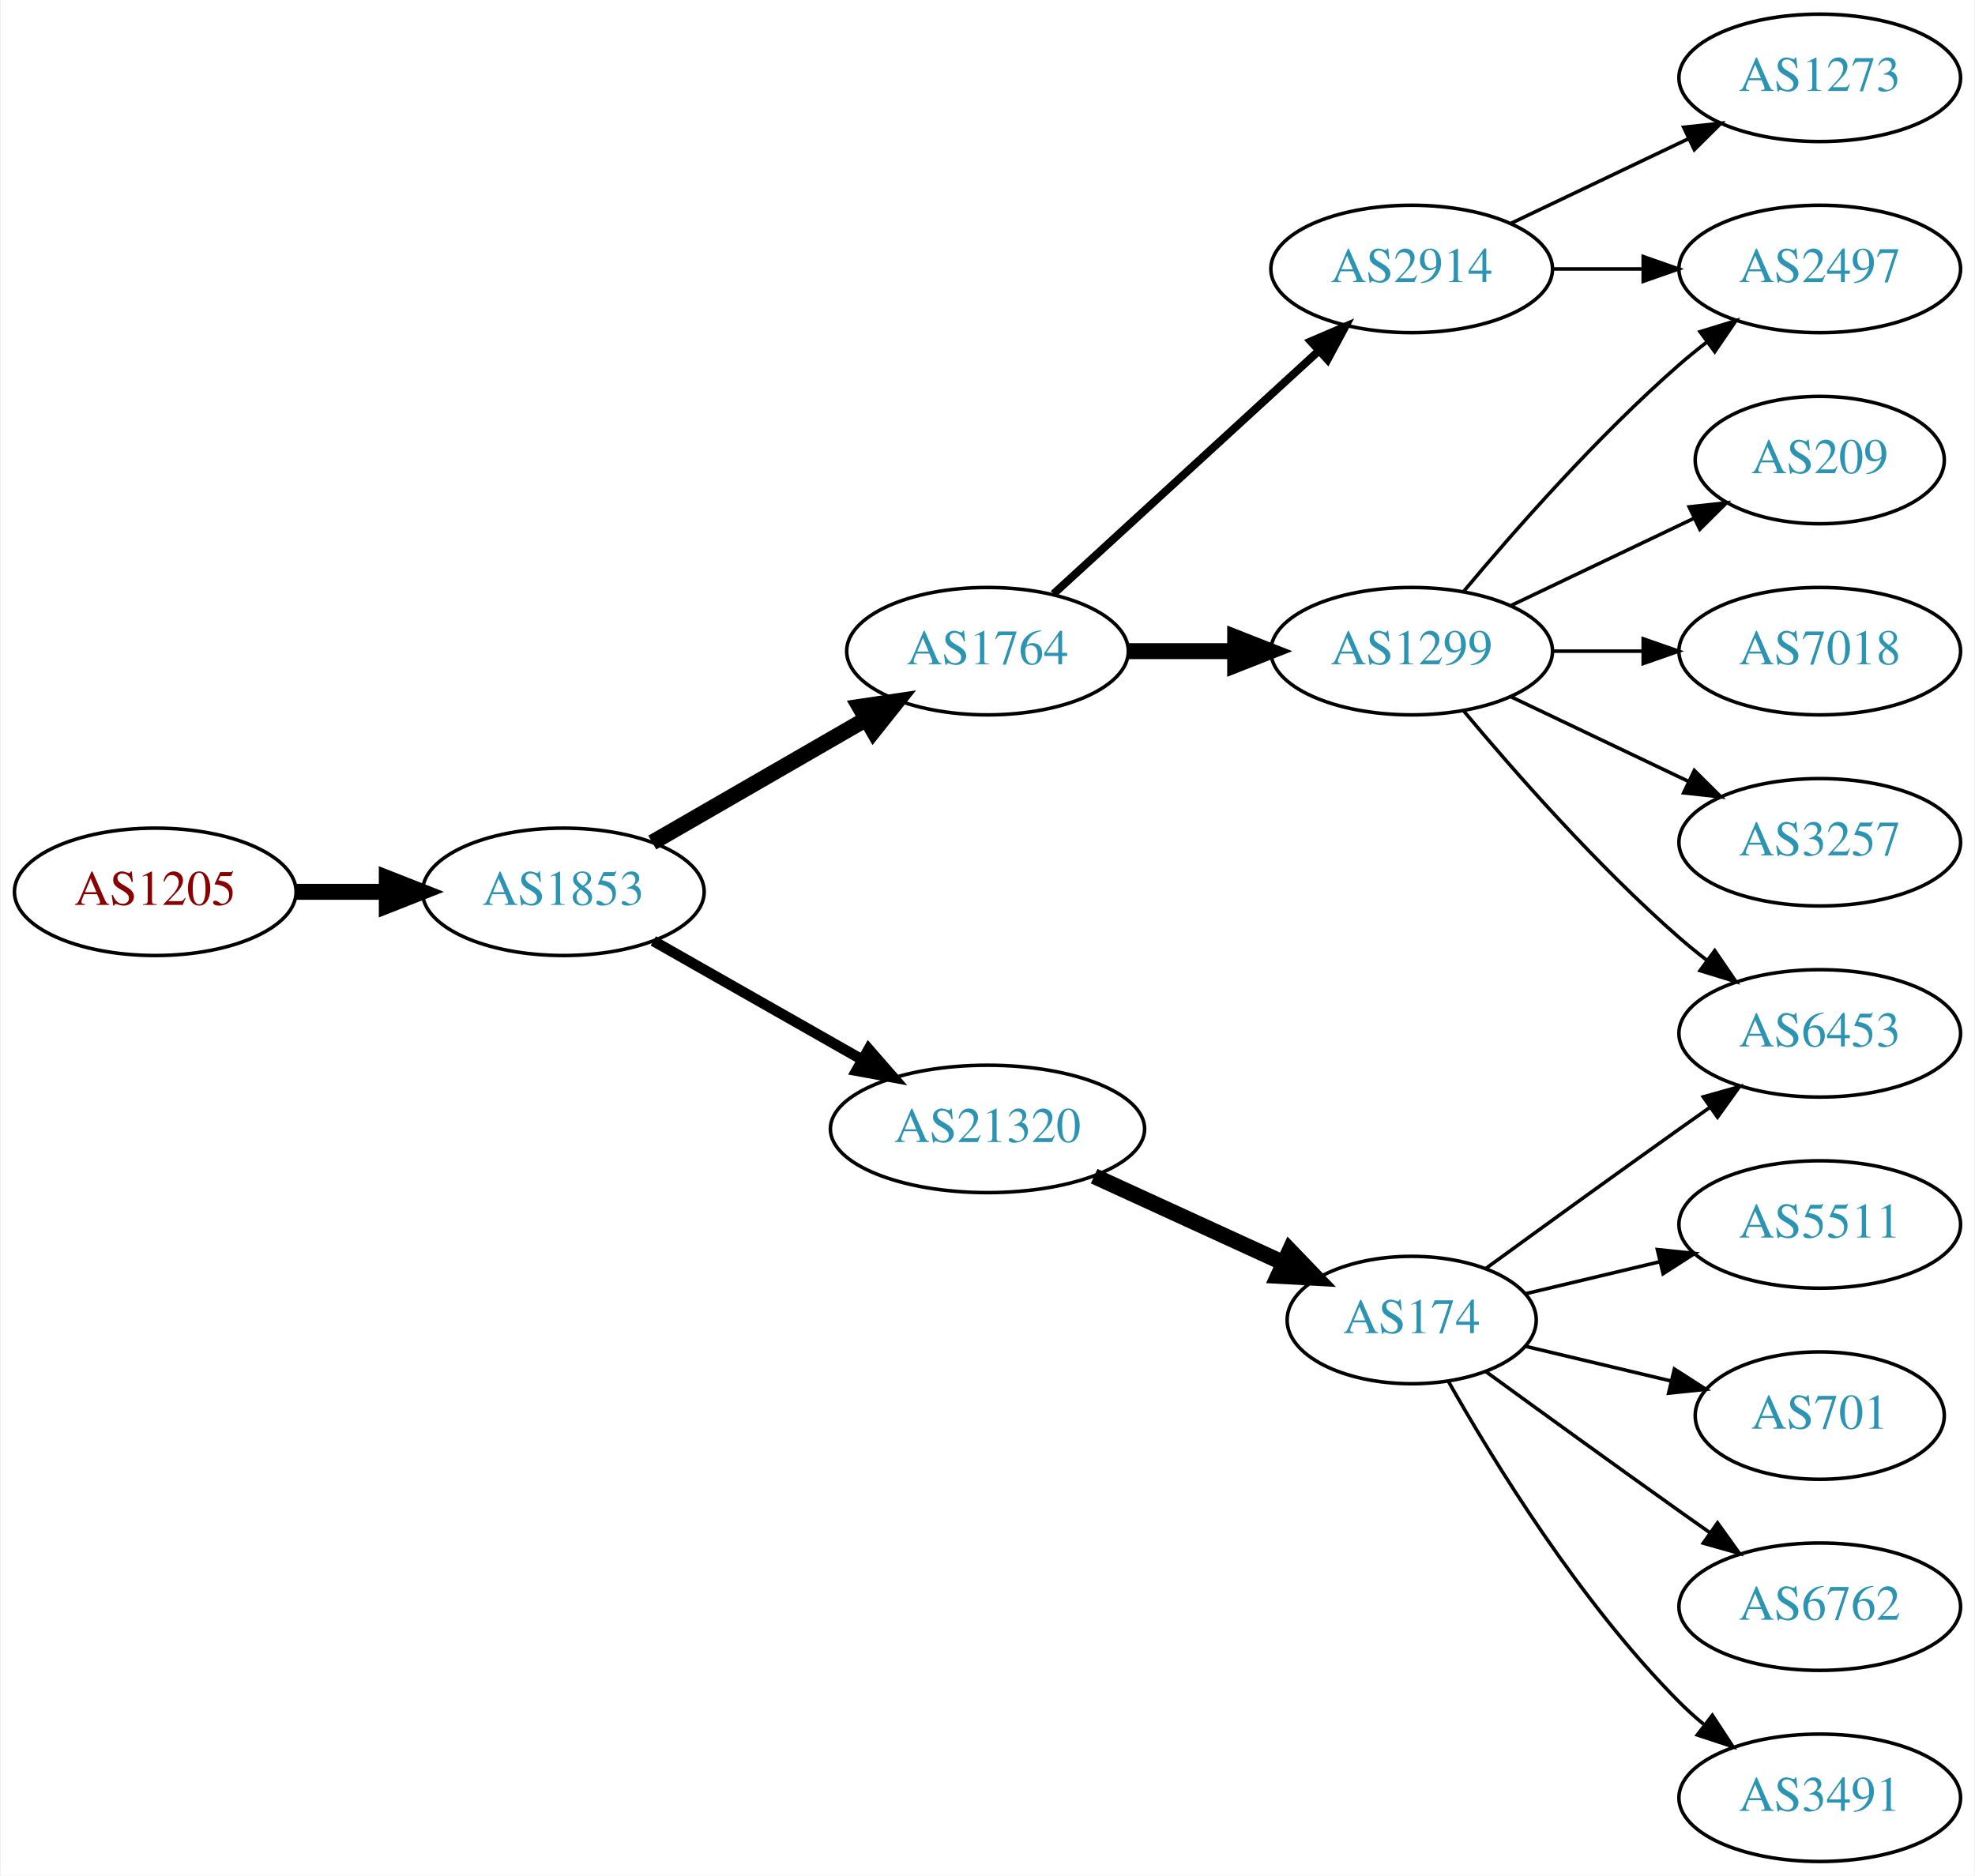
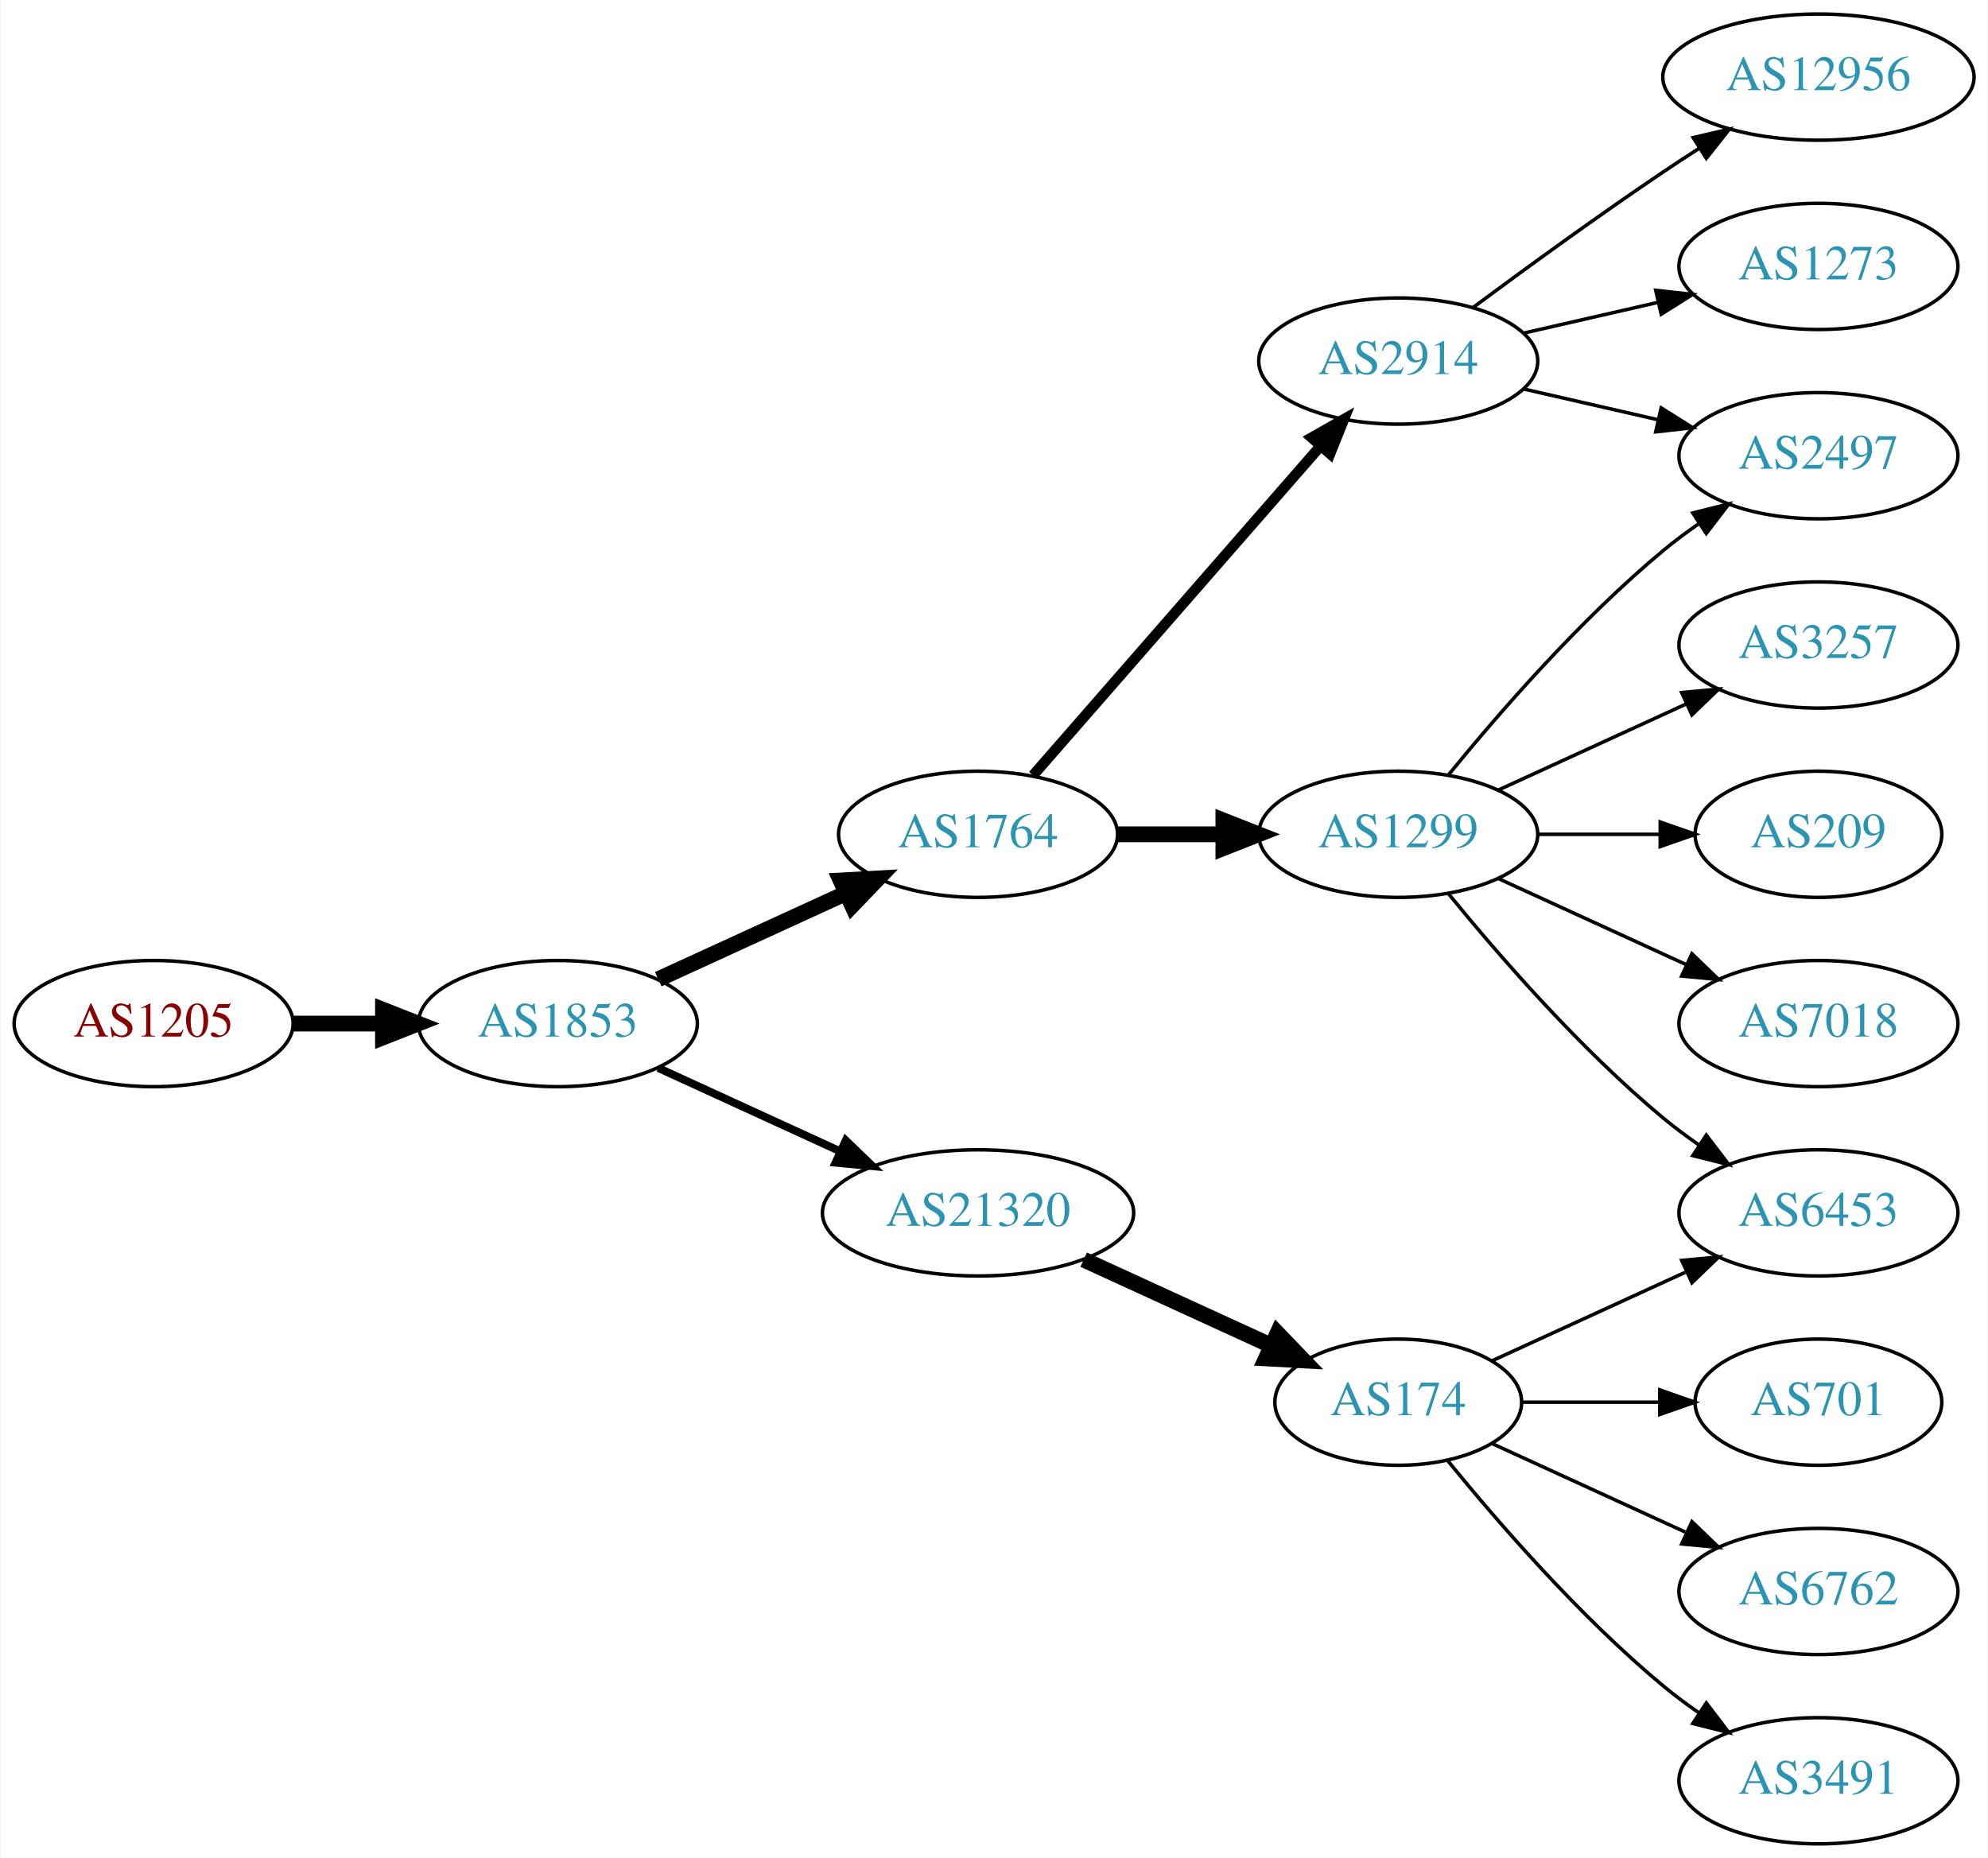
- <svg xmlns="http://www.w3.org/2000/svg" xmlns:xlink="http://www.w3.org/1999/xlink" width="558pt" height="530pt" viewBox="0.00 0.00 557.56 530.00">
+ <svg xmlns="http://www.w3.org/2000/svg" xmlns:xlink="http://www.w3.org/1999/xlink" width="567pt" height="530pt" viewBox="0.00 0.00 566.66 530.00">
  <g id="graph0" class="graph" transform="scale(1 1) rotate(0) translate(4 526)">
-     <polygon fill="white" stroke="none" points="-4,4 -4,-526 553.564,-526 553.564,4 -4,4" />
+     <polygon fill="white" stroke="none" points="-4,4 -4,-526 562.663,-526 562.663,4 -4,4" />
    <g id="node1" class="node">
      <g id="a_node1">
        <a xlink:href="/asn/1205" xlink:title="AS1205 ~ University Linz [AT]">
-           <ellipse fill="#ffffff" stroke="black" cx="39.647" cy="-274" rx="39.794" ry="18" />
-           <text text-anchor="middle" x="39.647" y="-270.3" font-family="Times,serif" font-size="14.00" fill="#880000">AS1205</text>
+           <ellipse fill="#ffffff" stroke="black" cx="39.647" cy="-234" rx="39.794" ry="18" />
+           <text text-anchor="middle" x="39.647" y="-230.3" font-family="Times,serif" font-size="14.00" fill="#880000">AS1205</text>
        </a>
      </g>
    </g>
    <g id="node2" class="node">
      <g id="a_node2">
        <a xlink:href="/asn/1853" xlink:title="AS1853 ~ ACOnet Backbone [AT]">
-           <ellipse fill="#ffffff" stroke="black" cx="154.939" cy="-274" rx="39.794" ry="18" />
-           <text text-anchor="middle" x="154.939" y="-270.3" font-family="Times,serif" font-size="14.00" fill="#2c94b3">AS1853</text>
+           <ellipse fill="#ffffff" stroke="black" cx="154.939" cy="-234" rx="39.794" ry="18" />
+           <text text-anchor="middle" x="154.939" y="-230.3" font-family="Times,serif" font-size="14.00" fill="#2c94b3">AS1853</text>
        </a>
      </g>
    </g>
    <g id="edge1" class="edge">
-       <path fill="none" stroke="black" stroke-width="4.5" d="M79.319,-274C87.522,-274 96.286,-274 104.818,-274" />
-       <polygon fill="black" stroke="black" stroke-width="4.5" points="105.057,-277.938 115.057,-274 105.057,-270.063 105.057,-277.938" />
+       <path fill="none" stroke="black" stroke-width="4.5" d="M79.319,-234C87.522,-234 96.286,-234 104.818,-234" />
+       <polygon fill="black" stroke="black" stroke-width="4.5" points="105.057,-237.938 115.057,-234 105.057,-230.063 105.057,-237.938" />
    </g>
    <g id="node3" class="node">
      <g id="a_node3">
        <a xlink:href="/asn/1764" xlink:title="AS1764 ~ NEXTLAYER-AS [AT]">
-           <ellipse fill="#ffffff" stroke="black" cx="274.782" cy="-342" rx="39.794" ry="18" />
-           <text text-anchor="middle" x="274.782" y="-338.3" font-family="Times,serif" font-size="14.00" fill="#2c94b3">AS1764</text>
+           <ellipse fill="#ffffff" stroke="black" cx="274.782" cy="-288" rx="39.794" ry="18" />
+           <text text-anchor="middle" x="274.782" y="-284.3" font-family="Times,serif" font-size="14.00" fill="#2c94b3">AS1764</text>
        </a>
      </g>
    </g>
    <g id="edge2" class="edge">
-       <path fill="none" stroke="black" stroke-width="4.5" d="M180.071,-287.925C197.51,-297.988 221.284,-311.707 240.522,-322.808" />
-       <polygon fill="black" stroke="black" stroke-width="4.5" points="238.648,-326.272 249.278,-327.86 242.584,-319.452 238.648,-326.272" />
+       <path fill="none" stroke="black" stroke-width="4.5" d="M183.568,-246.661C199.525,-253.973 219.796,-263.261 237.079,-271.181" />
+       <polygon fill="black" stroke="black" stroke-width="4.5" points="235.595,-274.832 246.326,-275.419 238.876,-267.673 235.595,-274.832" />
    </g>
    <g id="node4" class="node">
      <g id="a_node4">
        <a xlink:href="/asn/21320" xlink:title="AS21320 ~ GEANT Vereniging [EU]">
-           <ellipse fill="#ffffff" stroke="black" cx="274.782" cy="-207" rx="44.393" ry="18" />
-           <text text-anchor="middle" x="274.782" y="-203.3" font-family="Times,serif" font-size="14.00" fill="#2c94b3">AS21320</text>
+           <ellipse fill="#ffffff" stroke="black" cx="274.782" cy="-180" rx="44.393" ry="18" />
+           <text text-anchor="middle" x="274.782" y="-176.3" font-family="Times,serif" font-size="14.00" fill="#2c94b3">AS21320</text>
        </a>
      </g>
    </g>
    <g id="edge3" class="edge">
-       <path fill="none" stroke="black" stroke-width="3" d="M180.357,-260.118C197.389,-250.433 220.362,-237.372 239.265,-226.625" />
-       <polygon fill="black" stroke="black" stroke-width="3" points="241.21,-229.545 248.173,-221.56 237.75,-223.46 241.21,-229.545" />
+       <path fill="none" stroke="black" stroke-width="2.25" d="M183.568,-221.339C199.066,-214.238 218.633,-205.272 235.579,-197.506" />
+       <polygon fill="black" stroke="black" stroke-width="2.25" points="237.049,-200.683 244.682,-193.335 234.133,-194.319 237.049,-200.683" />
    </g>
    <g id="node5" class="node">
      <g id="a_node5">
        <a xlink:href="/asn/1299" xlink:title="AS1299 ~ Telia Carrier [EU]">
-           <ellipse fill="#ffffff" stroke="black" cx="394.625" cy="-342" rx="39.794" ry="18" />
-           <text text-anchor="middle" x="394.625" y="-338.3" font-family="Times,serif" font-size="14.00" fill="#2c94b3">AS1299</text>
+           <ellipse fill="#ffffff" stroke="black" cx="394.625" cy="-288" rx="39.794" ry="18" />
+           <text text-anchor="middle" x="394.625" y="-284.3" font-family="Times,serif" font-size="14.00" fill="#2c94b3">AS1299</text>
        </a>
      </g>
    </g>
    <g id="edge4" class="edge">
-       <path fill="none" stroke="black" stroke-width="4.5" d="M314.695,-342C324.248,-342 334.598,-342 344.56,-342" />
-       <polygon fill="black" stroke="black" stroke-width="4.5" points="344.753,-345.938 354.753,-342 344.753,-338.063 344.753,-345.938" />
+       <path fill="none" stroke="black" stroke-width="4.5" d="M314.695,-288C324.248,-288 334.598,-288 344.56,-288" />
+       <polygon fill="black" stroke="black" stroke-width="4.5" points="344.753,-291.938 354.753,-288 344.753,-284.063 344.753,-291.938" />
    </g>
    <g id="node6" class="node">
      <g id="a_node6">
        <a xlink:href="/asn/2914" xlink:title="AS2914 ~ NTT America, Inc. [US]">
-           <ellipse fill="#ffffff" stroke="black" cx="394.625" cy="-450" rx="39.794" ry="18" />
-           <text text-anchor="middle" x="394.625" y="-446.3" font-family="Times,serif" font-size="14.00" fill="#2c94b3">AS2914</text>
+           <ellipse fill="#ffffff" stroke="black" cx="394.625" cy="-423" rx="39.794" ry="18" />
+           <text text-anchor="middle" x="394.625" y="-419.3" font-family="Times,serif" font-size="14.00" fill="#2c94b3">AS2914</text>
        </a>
      </g>
    </g>
    <g id="edge5" class="edge">
-       <path fill="none" stroke="black" stroke-width="2.25" d="M293.424,-358.169C313.297,-376.382 345.759,-406.133 368.328,-426.817" />
-       <polygon fill="black" stroke="black" stroke-width="2.25" points="366.125,-429.545 375.862,-433.721 370.854,-424.384 366.125,-429.545" />
+       <path fill="none" stroke="black" stroke-width="3" d="M290.469,-304.825C311.045,-328.397 348.583,-371.4 372.256,-398.52" />
+       <polygon fill="black" stroke="black" stroke-width="3" points="369.91,-401.155 379.123,-406.387 375.184,-396.552 369.91,-401.155" />
    </g>
    <g id="node12" class="node">
      <g id="a_node12">
        <a xlink:href="/asn/174" xlink:title="AS174 ~ Cogent Communications [US]">
-           <ellipse fill="#ffffff" stroke="black" cx="394.625" cy="-153" rx="35.194" ry="18" />
-           <text text-anchor="middle" x="394.625" y="-149.3" font-family="Times,serif" font-size="14.00" fill="#2c94b3">AS174</text>
+           <ellipse fill="#ffffff" stroke="black" cx="394.625" cy="-126" rx="35.194" ry="18" />
+           <text text-anchor="middle" x="394.625" y="-122.3" font-family="Times,serif" font-size="14.00" fill="#2c94b3">AS174</text>
        </a>
      </g>
    </g>
    <g id="edge11" class="edge">
-       <path fill="none" stroke="black" stroke-width="4.5" d="M304.912,-193.652C321.129,-186.22 341.432,-176.917 358.521,-169.086" />
-       <polygon fill="black" stroke="black" stroke-width="4.5" points="360.188,-172.653 367.638,-164.908 356.907,-165.494 360.188,-172.653" />
+       <path fill="none" stroke="black" stroke-width="4.5" d="M304.912,-166.652C321.129,-159.22 341.432,-149.917 358.521,-142.086" />
+       <polygon fill="black" stroke="black" stroke-width="4.5" points="360.188,-145.653 367.638,-137.908 356.907,-138.494 360.188,-145.653" />
    </g>
    <g id="node7" class="node">
      <g id="a_node7">
-         <a xlink:href="/asn/3257" xlink:title="AS3257 ~ GTT [DE]">
-           <ellipse fill="#ffffff" stroke="black" cx="509.918" cy="-288" rx="39.794" ry="18" />
-           <text text-anchor="middle" x="509.918" y="-284.3" font-family="Times,serif" font-size="14.00" fill="#2c94b3">AS3257</text>
+         <a xlink:href="/asn/6453" xlink:title="AS6453 ~ TATA COMMUNICATIONS (AMERICA) INC [US]">
+           <ellipse fill="#ffffff" stroke="black" cx="514.467" cy="-180" rx="39.794" ry="18" />
+           <text text-anchor="middle" x="514.467" y="-176.3" font-family="Times,serif" font-size="14.00" fill="#2c94b3">AS6453</text>
        </a>
      </g>
    </g>
    <g id="edge6" class="edge">
-       <path fill="none" stroke="black" d="M422.761,-329.066C437.755,-321.919 456.576,-312.948 472.799,-305.215" />
-       <polygon fill="black" stroke="black" points="474.481,-308.291 482.002,-300.829 471.469,-301.972 474.481,-308.291" />
+       <path fill="none" stroke="black" d="M409.044,-270.935C423.158,-253.625 446.573,-226.655 470.271,-207 473.487,-204.332 476.988,-201.73 480.558,-199.259" />
+       <polygon fill="black" stroke="black" points="482.482,-202.183 488.915,-193.764 478.636,-196.334 482.482,-202.183" />
    </g>
    <g id="node8" class="node">
      <g id="a_node8">
        <a xlink:href="/asn/209" xlink:title="AS209 ~ CenturyLink Communications, LLC [US]">
-           <ellipse fill="#ffffff" stroke="black" cx="509.918" cy="-396" rx="35.194" ry="18" />
-           <text text-anchor="middle" x="509.918" y="-392.3" font-family="Times,serif" font-size="14.00" fill="#2c94b3">AS209</text>
+           <ellipse fill="#ffffff" stroke="black" cx="514.467" cy="-288" rx="35.194" ry="18" />
+           <text text-anchor="middle" x="514.467" y="-284.3" font-family="Times,serif" font-size="14.00" fill="#2c94b3">AS209</text>
        </a>
      </g>
    </g>
    <g id="edge7" class="edge">
-       <path fill="none" stroke="black" d="M422.761,-354.934C438.193,-362.29 457.678,-371.577 474.213,-379.459" />
-       <polygon fill="black" stroke="black" points="473.022,-382.768 483.555,-383.911 476.034,-376.449 473.022,-382.768" />
+       <path fill="none" stroke="black" d="M434.537,-288C445.624,-288 457.783,-288 469.166,-288" />
+       <polygon fill="black" stroke="black" points="469.348,-291.5 479.348,-288 469.348,-284.5 469.348,-291.5" />
    </g>
    <g id="node9" class="node">
      <g id="a_node9">
        <a xlink:href="/asn/7018" xlink:title="AS7018 ~ AT&amp;T Services, Inc. [US]">
-           <ellipse fill="#ffffff" stroke="black" cx="509.918" cy="-342" rx="39.794" ry="18" />
-           <text text-anchor="middle" x="509.918" y="-338.3" font-family="Times,serif" font-size="14.00" fill="#2c94b3">AS7018</text>
+           <ellipse fill="#ffffff" stroke="black" cx="514.467" cy="-234" rx="39.794" ry="18" />
+           <text text-anchor="middle" x="514.467" y="-230.3" font-family="Times,serif" font-size="14.00" fill="#2c94b3">AS7018</text>
        </a>
      </g>
    </g>
    <g id="edge8" class="edge">
-       <path fill="none" stroke="black" d="M434.297,-342C442.5,-342 451.264,-342 459.796,-342" />
-       <polygon fill="black" stroke="black" points="460.035,-345.5 470.035,-342 460.035,-338.5 460.035,-345.5" />
+       <path fill="none" stroke="black" d="M423.253,-275.339C439.21,-268.027 459.481,-258.739 476.764,-250.819" />
+       <polygon fill="black" stroke="black" points="478.378,-253.929 486.011,-246.581 475.462,-247.565 478.378,-253.929" />
    </g>
    <g id="node10" class="node">
      <g id="a_node10">
-         <a xlink:href="/asn/2497" xlink:title="AS2497 ~ Internet Initiative Japan Inc. [JP]">
-           <ellipse fill="#ffffff" stroke="black" cx="509.918" cy="-450" rx="39.794" ry="18" />
-           <text text-anchor="middle" x="509.918" y="-446.3" font-family="Times,serif" font-size="14.00" fill="#2c94b3">AS2497</text>
+         <a xlink:href="/asn/3257" xlink:title="AS3257 ~ GTT [DE]">
+           <ellipse fill="#ffffff" stroke="black" cx="514.467" cy="-342" rx="39.794" ry="18" />
+           <text text-anchor="middle" x="514.467" y="-338.3" font-family="Times,serif" font-size="14.00" fill="#2c94b3">AS3257</text>
        </a>
      </g>
    </g>
    <g id="edge9" class="edge">
-       <path fill="none" stroke="black" d="M409.255,-358.817C423.537,-375.929 447.084,-402.745 470.271,-423 472.737,-425.154 475.375,-427.294 478.073,-429.372" />
-       <polygon fill="black" stroke="black" points="476.098,-432.264 486.227,-435.37 480.246,-426.625 476.098,-432.264" />
+       <path fill="none" stroke="black" d="M423.253,-300.661C439.21,-307.973 459.481,-317.261 476.764,-325.181" />
+       <polygon fill="black" stroke="black" points="475.462,-328.435 486.011,-329.419 478.378,-322.071 475.462,-328.435" />
    </g>
    <g id="node11" class="node">
      <g id="a_node11">
-         <a xlink:href="/asn/6453" xlink:title="AS6453 ~ TATA COMMUNICATIONS (AMERICA) INC [US]">
-           <ellipse fill="#ffffff" stroke="black" cx="509.918" cy="-234" rx="39.794" ry="18" />
-           <text text-anchor="middle" x="509.918" y="-230.3" font-family="Times,serif" font-size="14.00" fill="#2c94b3">AS6453</text>
+         <a xlink:href="/asn/2497" xlink:title="AS2497 ~ Internet Initiative Japan Inc. [JP]">
+           <ellipse fill="#ffffff" stroke="black" cx="514.467" cy="-396" rx="39.794" ry="18" />
+           <text text-anchor="middle" x="514.467" y="-392.3" font-family="Times,serif" font-size="14.00" fill="#2c94b3">AS2497</text>
        </a>
      </g>
    </g>
    <g id="edge10" class="edge">
-       <path fill="none" stroke="black" d="M409.255,-325.183C423.537,-308.071 447.084,-281.255 470.271,-261 472.737,-258.846 475.375,-256.706 478.073,-254.628" />
-       <polygon fill="black" stroke="black" points="480.246,-257.375 486.227,-248.63 476.098,-251.736 480.246,-257.375" />
-     </g>
-     <g id="edge17" class="edge">
-       <path fill="none" stroke="black" d="M434.297,-450C442.5,-450 451.264,-450 459.796,-450" />
-       <polygon fill="black" stroke="black" points="460.035,-453.5 470.035,-450 460.035,-446.5 460.035,-453.5" />
+       <path fill="none" stroke="black" d="M409.044,-305.065C423.158,-322.375 446.573,-349.345 470.271,-369 473.487,-371.668 476.988,-374.27 480.558,-376.741" />
+       <polygon fill="black" stroke="black" points="478.636,-379.666 488.915,-382.236 482.482,-373.817 478.636,-379.666" />
+     </g>
+     <g id="edge18" class="edge">
+       <path fill="none" stroke="black" d="M430.344,-415.045C442.344,-412.296 455.965,-409.175 468.657,-406.267" />
+       <polygon fill="black" stroke="black" points="469.623,-409.636 478.589,-403.991 468.06,-402.813 469.623,-409.636" />
+     </g>
+     <g id="node16" class="node">
+       <g id="a_node16">
+         <a xlink:href="/asn/12956" xlink:title="AS12956 ~ TELXIUS [ES]">
+           <ellipse fill="#ffffff" stroke="black" cx="514.467" cy="-504" rx="44.393" ry="18" />
+           <text text-anchor="middle" x="514.467" y="-500.3" font-family="Times,serif" font-size="14.00" fill="#2c94b3">AS12956</text>
+         </a>
+       </g>
+     </g>
+     <g id="edge16" class="edge">
+       <path fill="none" stroke="black" d="M415.955,-438.277C430.817,-449.304 451.562,-464.407 470.271,-477 473.561,-479.215 477.024,-481.482 480.498,-483.715" />
+       <polygon fill="black" stroke="black" points="478.746,-486.748 489.065,-489.148 482.495,-480.837 478.746,-486.748" />
    </g>
    <g id="node17" class="node">
      <g id="a_node17">
        <a xlink:href="/asn/1273" xlink:title="AS1273 ~ Vodafone Group PLC [EU]">
-           <ellipse fill="#ffffff" stroke="black" cx="509.918" cy="-504" rx="39.794" ry="18" />
-           <text text-anchor="middle" x="509.918" y="-500.3" font-family="Times,serif" font-size="14.00" fill="#2c94b3">AS1273</text>
-         </a>
-       </g>
-     </g>
-     <g id="edge18" class="edge">
-       <path fill="none" stroke="black" d="M422.761,-462.934C437.755,-470.081 456.576,-479.052 472.799,-486.785" />
-       <polygon fill="black" stroke="black" points="471.469,-490.028 482.002,-491.171 474.481,-483.709 471.469,-490.028" />
-     </g>
-     <g id="edge16" class="edge">
-       <path fill="none" stroke="black" d="M415.521,-167.529C430.522,-178.45 451.629,-193.747 470.271,-207 473.091,-209.005 476.034,-211.085 478.983,-213.159" />
-       <polygon fill="black" stroke="black" points="477.01,-216.05 487.207,-218.926 481.029,-210.319 477.01,-216.05" />
+           <ellipse fill="#ffffff" stroke="black" cx="514.467" cy="-450" rx="39.794" ry="18" />
+           <text text-anchor="middle" x="514.467" y="-446.3" font-family="Times,serif" font-size="14.00" fill="#2c94b3">AS1273</text>
+         </a>
+       </g>
+     </g>
+     <g id="edge17" class="edge">
+       <path fill="none" stroke="black" d="M430.344,-430.955C442.344,-433.704 455.965,-436.825 468.657,-439.733" />
+       <polygon fill="black" stroke="black" points="468.06,-443.187 478.589,-442.009 469.623,-436.364 468.06,-443.187" />
+     </g>
+     <g id="edge15" class="edge">
+       <path fill="none" stroke="black" d="M421.486,-137.851C437.606,-145.238 458.609,-154.862 476.474,-163.048" />
+       <polygon fill="black" stroke="black" points="475.476,-166.441 486.025,-167.425 478.392,-160.077 475.476,-166.441" />
    </g>
    <g id="node13" class="node">
      <g id="a_node13">
        <a xlink:href="/asn/6762" xlink:title="AS6762 ~ TELECOM ITALIA SPARKLE S.p.A. [IT]">
-           <ellipse fill="#ffffff" stroke="black" cx="509.918" cy="-72" rx="39.794" ry="18" />
-           <text text-anchor="middle" x="509.918" y="-68.3" font-family="Times,serif" font-size="14.00" fill="#2c94b3">AS6762</text>
+           <ellipse fill="#ffffff" stroke="black" cx="514.467" cy="-72" rx="39.794" ry="18" />
+           <text text-anchor="middle" x="514.467" y="-68.3" font-family="Times,serif" font-size="14.00" fill="#2c94b3">AS6762</text>
        </a>
      </g>
    </g>
    <g id="edge12" class="edge">
-       <path fill="none" stroke="black" d="M415.521,-138.471C430.522,-127.55 451.629,-112.253 470.271,-99 473.091,-96.995 476.034,-94.915 478.983,-92.841" />
-       <polygon fill="black" stroke="black" points="481.029,-95.681 487.207,-87.074 477.01,-89.95 481.029,-95.681" />
+       <path fill="none" stroke="black" d="M421.486,-114.149C437.606,-106.762 458.609,-97.138 476.474,-88.952" />
+       <polygon fill="black" stroke="black" points="478.392,-91.923 486.025,-84.575 475.476,-85.559 478.392,-91.923" />
    </g>
    <g id="node14" class="node">
      <g id="a_node14">
        <a xlink:href="/asn/3491" xlink:title="AS3491 ~ PCCW Global, Inc. [US]">
-           <ellipse fill="#ffffff" stroke="black" cx="509.918" cy="-18" rx="39.794" ry="18" />
-           <text text-anchor="middle" x="509.918" y="-14.3" font-family="Times,serif" font-size="14.00" fill="#2c94b3">AS3491</text>
+           <ellipse fill="#ffffff" stroke="black" cx="514.467" cy="-18" rx="39.794" ry="18" />
+           <text text-anchor="middle" x="514.467" y="-14.3" font-family="Times,serif" font-size="14.00" fill="#2c94b3">AS3491</text>
        </a>
      </g>
    </g>
    <g id="edge13" class="edge">
-       <path fill="none" stroke="black" d="M405.084,-135.51C417.866,-112.904 442.298,-73.114 470.271,-45 472.382,-42.879 474.678,-40.812 477.063,-38.829" />
-       <polygon fill="black" stroke="black" points="479.579,-41.31 485.379,-32.444 475.316,-35.758 479.579,-41.31" />
+       <path fill="none" stroke="black" d="M408.782,-109.257C422.867,-91.961 446.426,-64.778 470.271,-45 473.487,-42.332 476.988,-39.73 480.558,-37.259" />
+       <polygon fill="black" stroke="black" points="482.482,-40.183 488.915,-31.764 478.636,-34.334 482.482,-40.183" />
    </g>
    <g id="node15" class="node">
      <g id="a_node15">
-         <a xlink:href="/asn/5511" xlink:title="AS5511 ~ Orange S.A. [FR]">
-           <ellipse fill="#ffffff" stroke="black" cx="509.918" cy="-180" rx="39.794" ry="18" />
-           <text text-anchor="middle" x="509.918" y="-176.3" font-family="Times,serif" font-size="14.00" fill="#2c94b3">AS5511</text>
+         <a xlink:href="/asn/701" xlink:title="AS701 ~ UUNET [US]">
+           <ellipse fill="#ffffff" stroke="black" cx="514.467" cy="-126" rx="35.194" ry="18" />
+           <text text-anchor="middle" x="514.467" y="-122.3" font-family="Times,serif" font-size="14.00" fill="#2c94b3">AS701</text>
        </a>
      </g>
    </g>
    <g id="edge14" class="edge">
-       <path fill="none" stroke="black" d="M426.882,-160.449C438.562,-163.233 452.058,-166.449 464.687,-169.459" />
-       <polygon fill="black" stroke="black" points="464.04,-172.903 474.579,-171.816 465.663,-166.093 464.04,-172.903" />
-     </g>
-     <g id="node16" class="node">
-       <g id="a_node16">
-         <a xlink:href="/asn/701" xlink:title="AS701 ~ UUNET [US]">
-           <ellipse fill="#ffffff" stroke="black" cx="509.918" cy="-126" rx="35.194" ry="18" />
-           <text text-anchor="middle" x="509.918" y="-122.3" font-family="Times,serif" font-size="14.00" fill="#2c94b3">AS701</text>
-         </a>
-       </g>
-     </g>
-     <g id="edge15" class="edge">
-       <path fill="none" stroke="black" d="M426.882,-145.551C439.513,-142.541 454.267,-139.024 467.752,-135.81" />
-       <polygon fill="black" stroke="black" points="468.846,-139.148 477.762,-133.425 467.223,-132.339 468.846,-139.148" />
+       <path fill="none" stroke="black" d="M430.026,-126C442.248,-126 456.183,-126 469.119,-126" />
+       <polygon fill="black" stroke="black" points="469.226,-129.5 479.226,-126 469.226,-122.5 469.226,-129.5" />
    </g>
  </g>
</svg>
